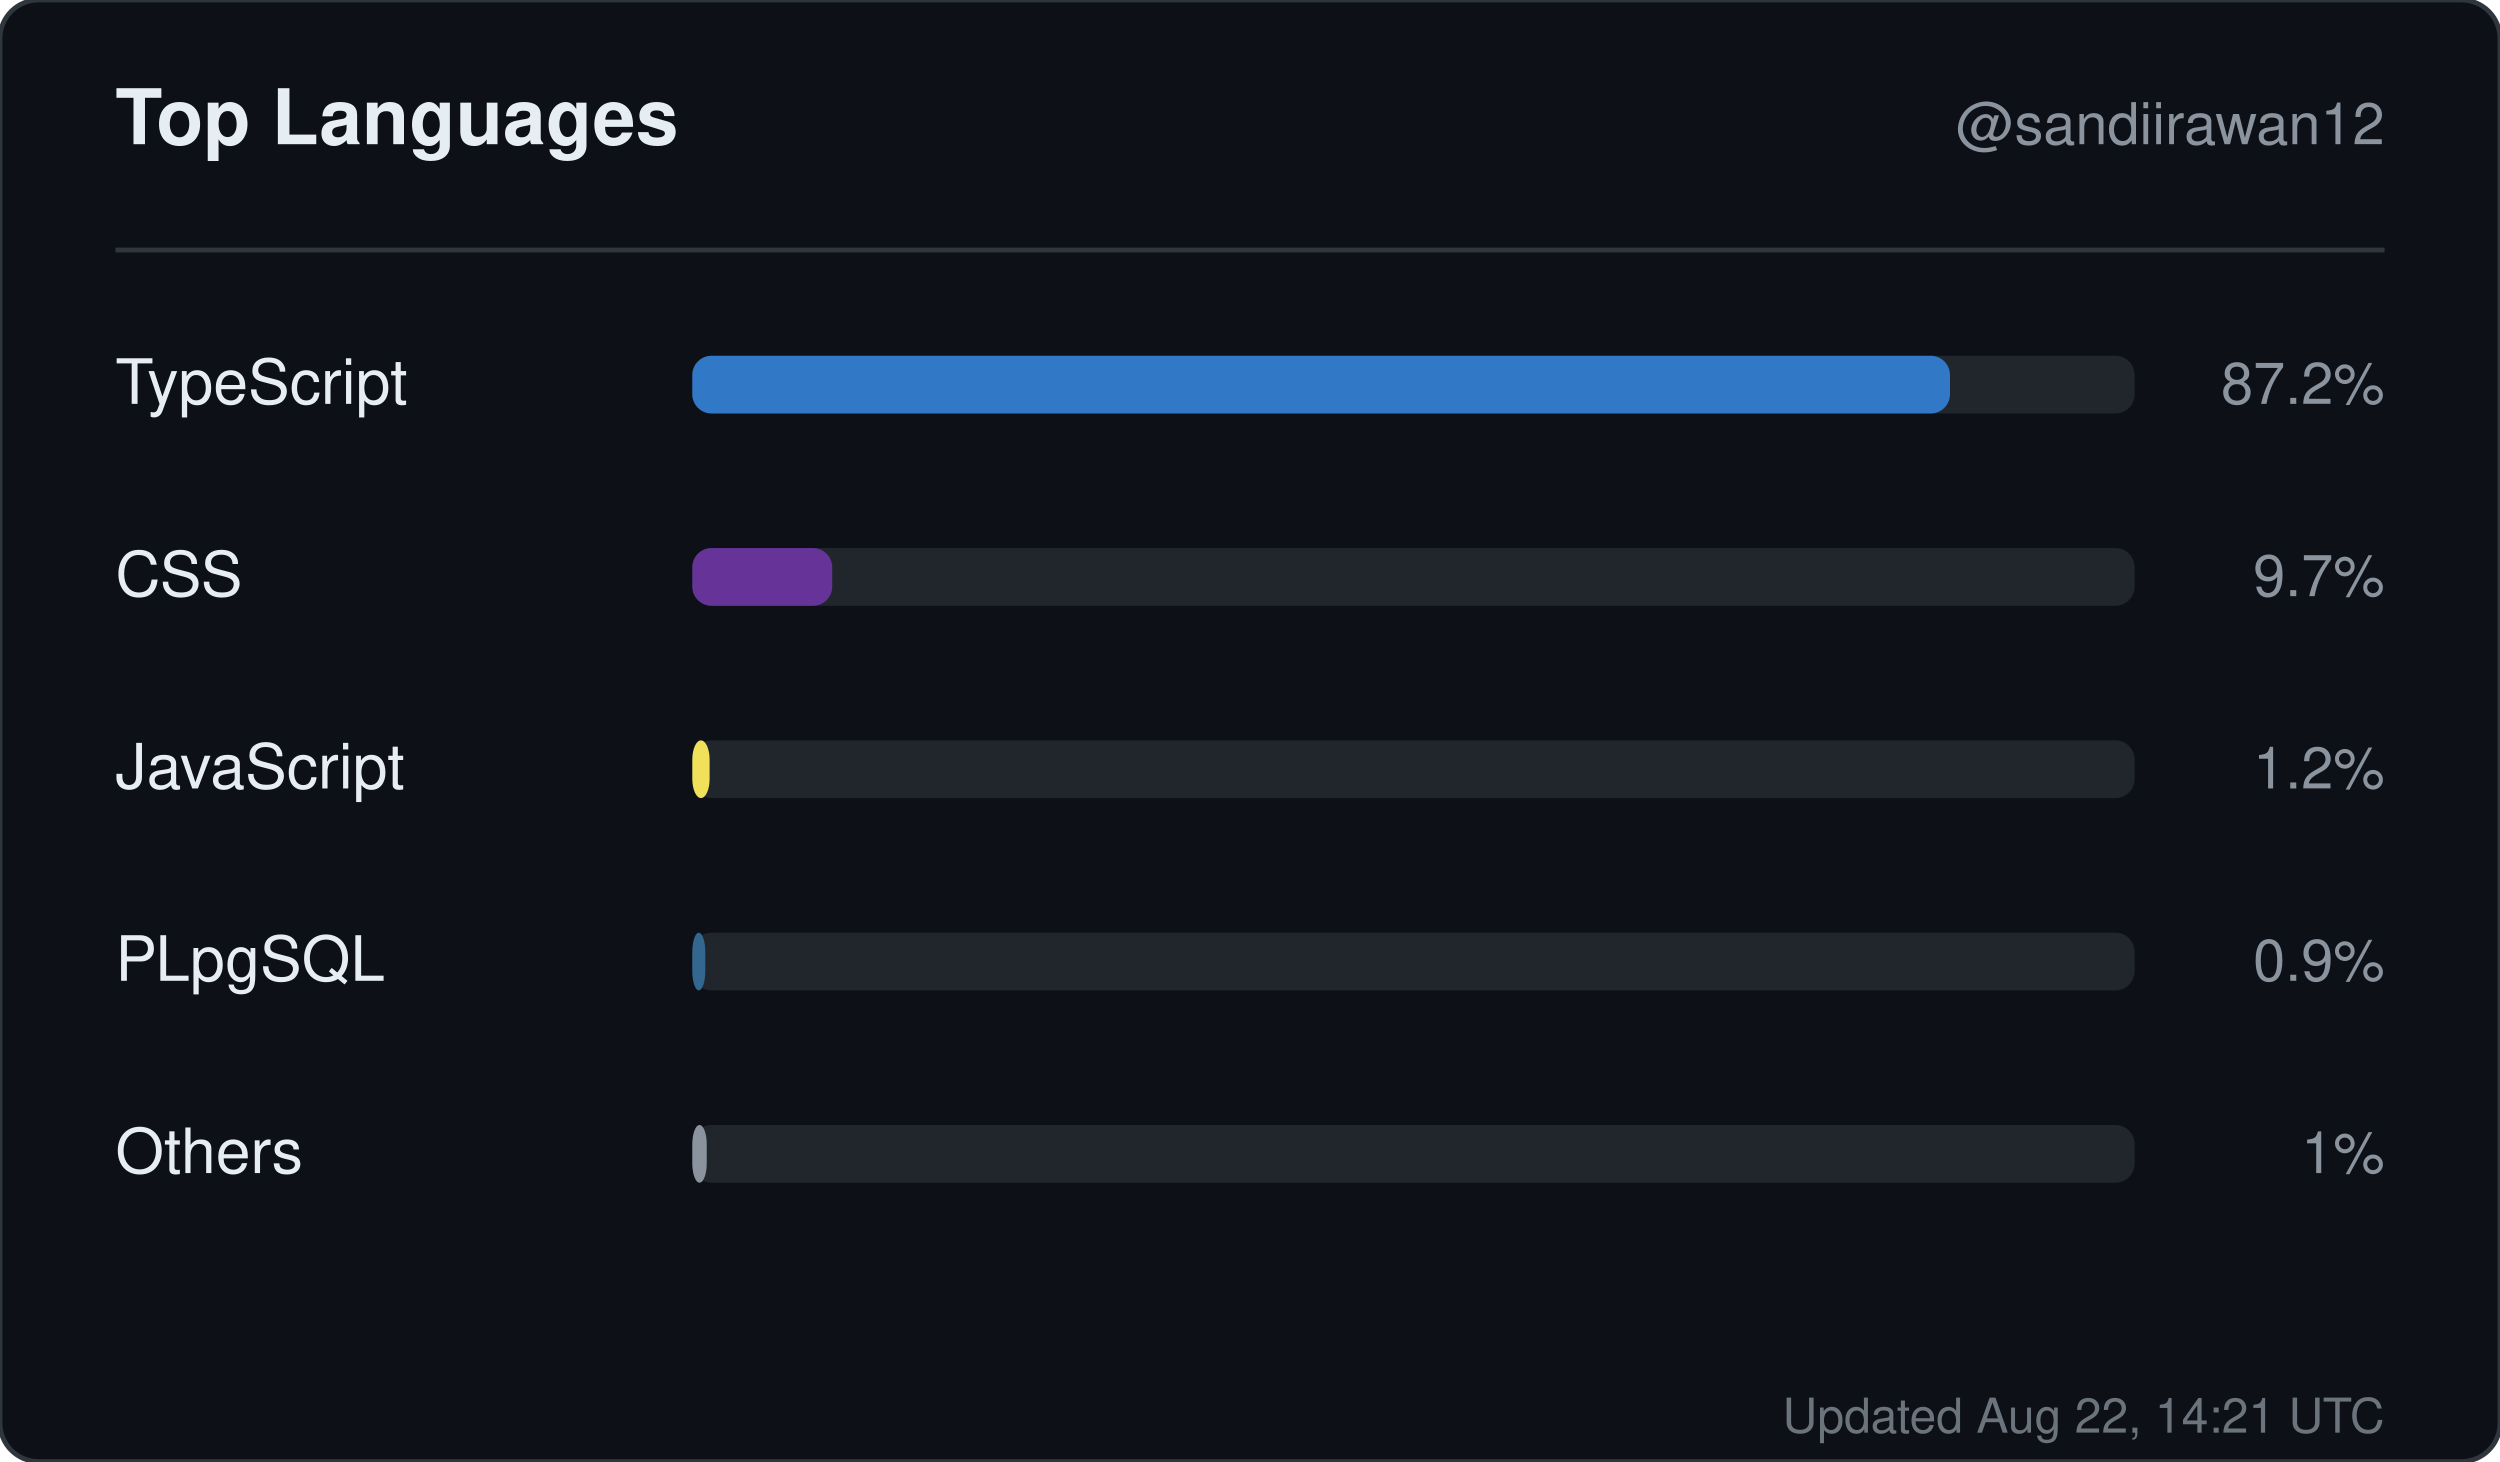
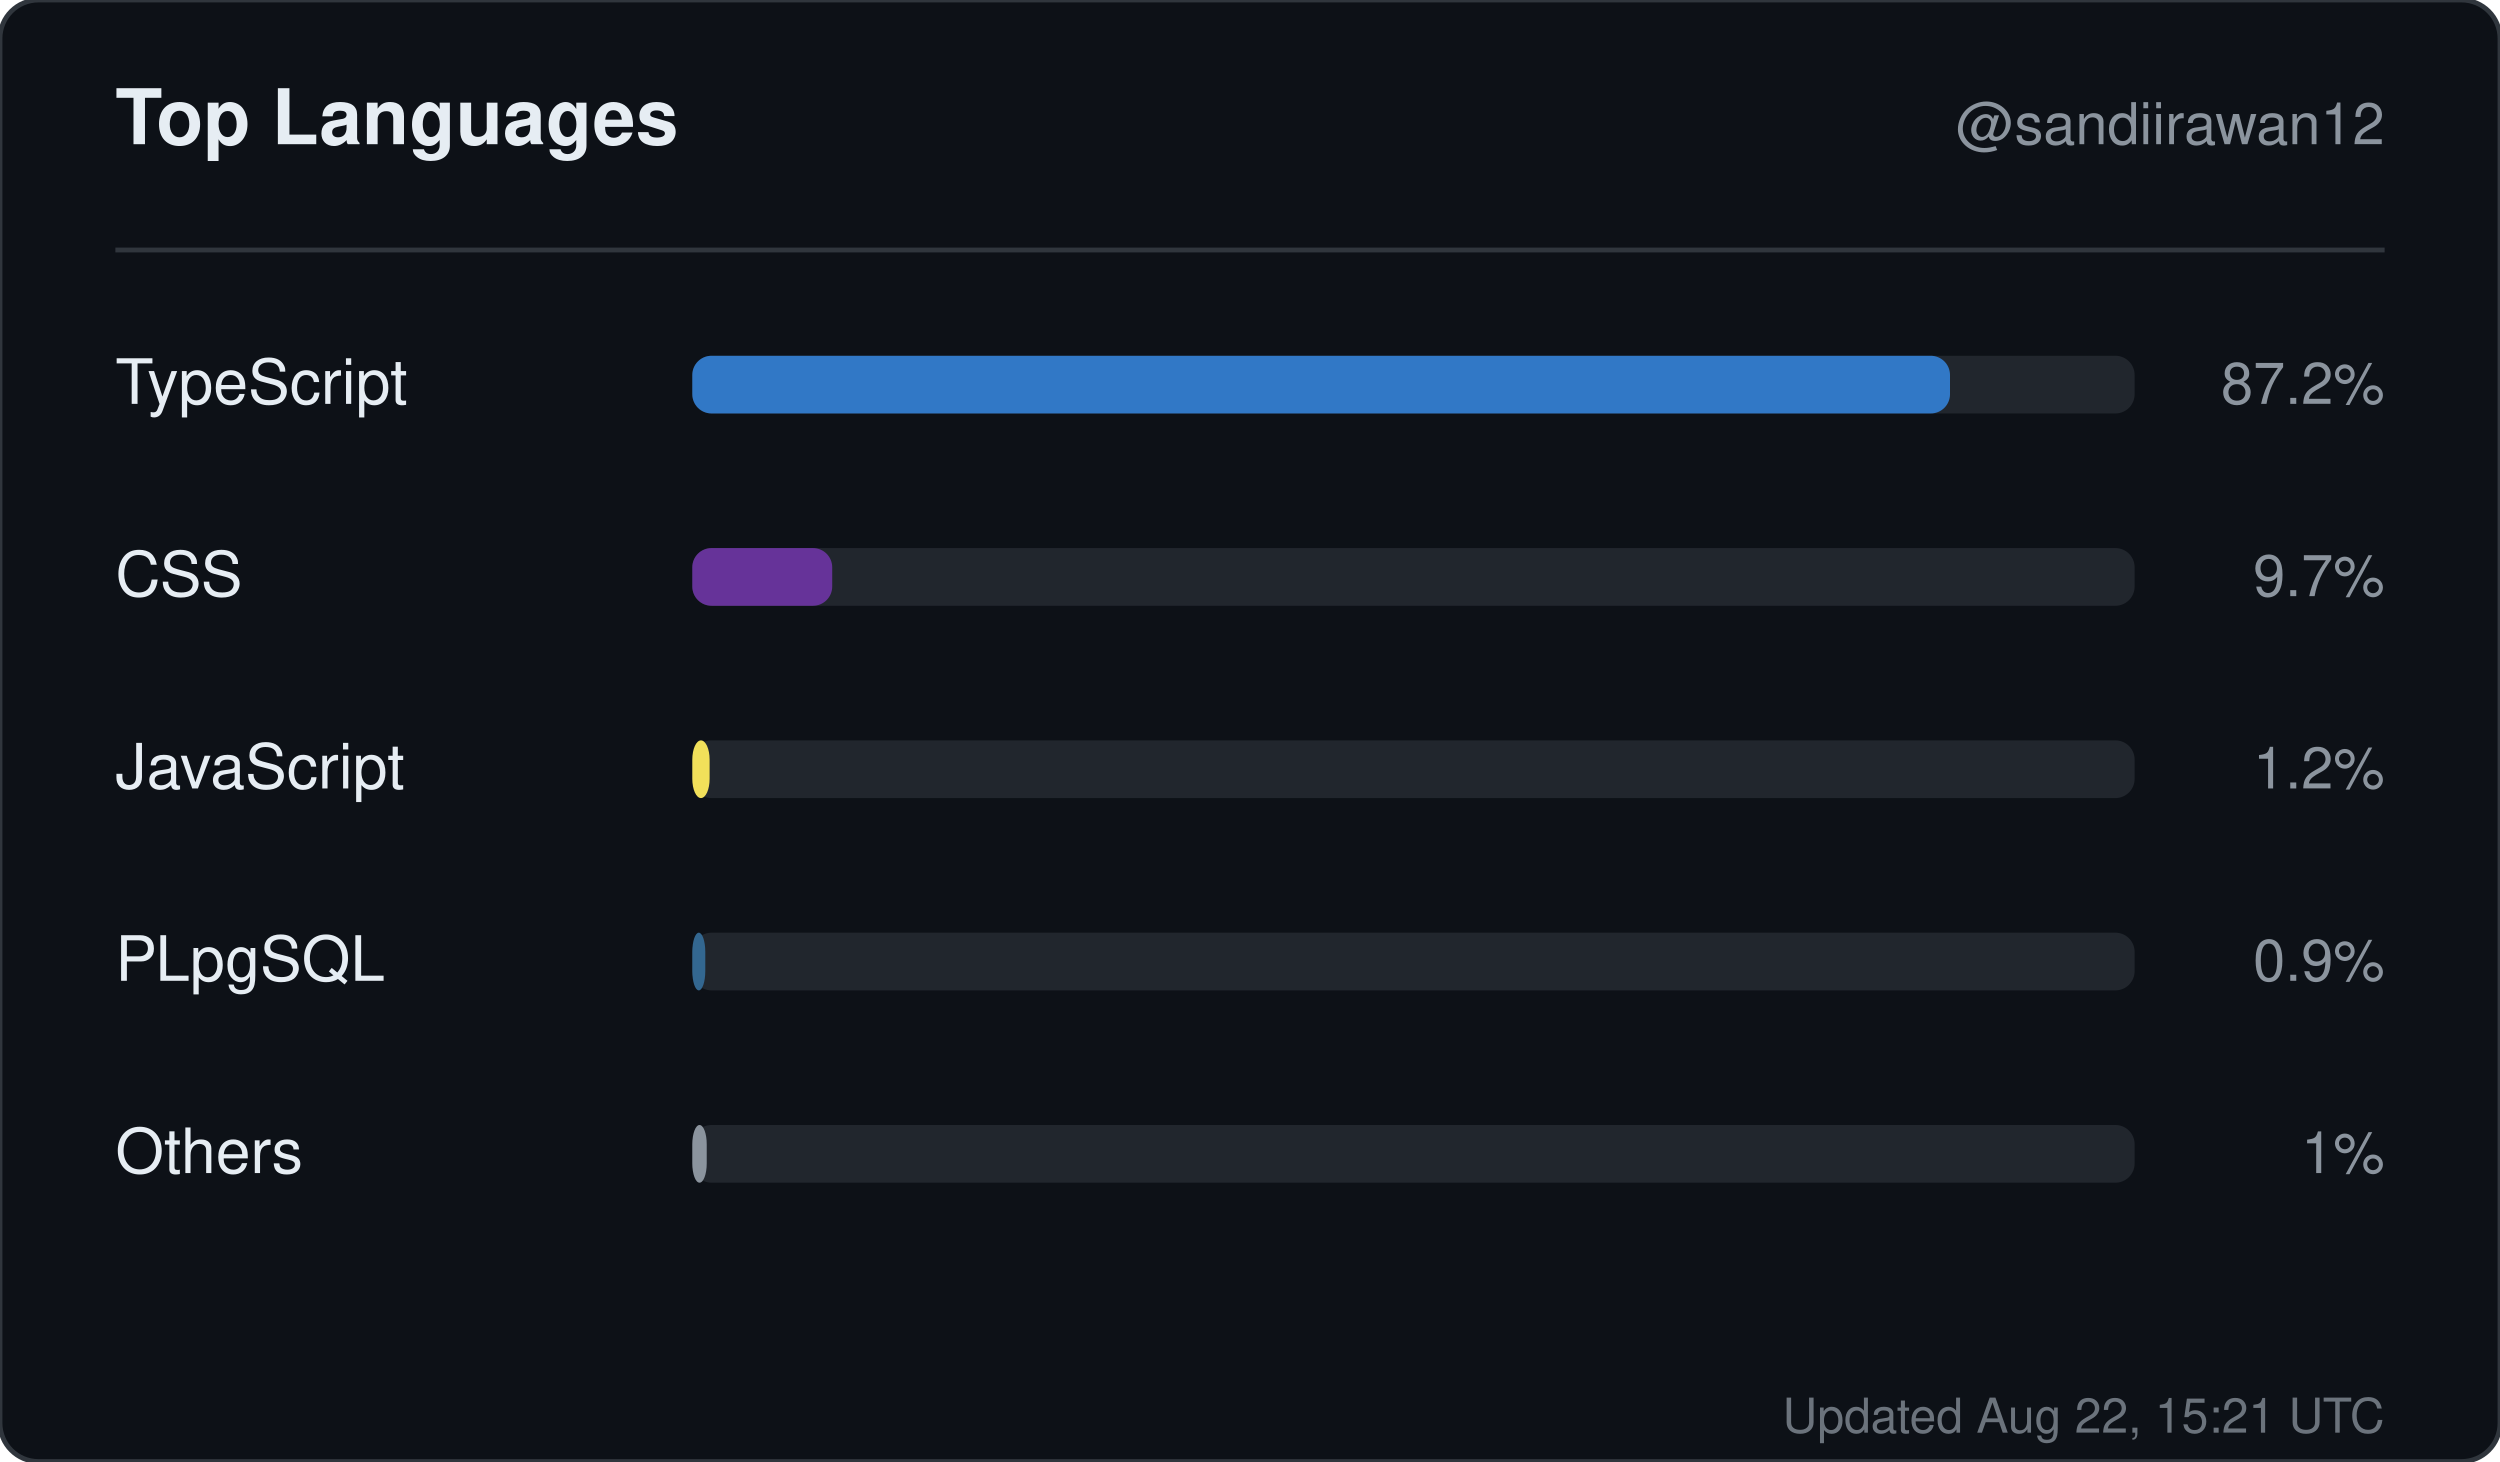
<svg xmlns="http://www.w3.org/2000/svg" width="520" height="304" viewBox="0 0 520 304" role="img" aria-label="Top languages for sandiirawan12">
  <rect width="520" height="304" rx="8" fill="#0d1117" stroke="#30363d" />
  <g font-family="-apple-system, BlinkMacSystemFont, Segoe UI, Helvetica, Arial, sans-serif">
    <text x="24" y="30" fill="#e6edf3" font-size="16" font-weight="700">Top Languages</text>
    <text x="496" y="30" fill="#8b949e" font-size="12" text-anchor="end">@sandiirawan12</text>
    <line x1="24" y1="52" x2="496" y2="52" stroke="#30363d" />
    <text x="24" y="84" fill="#e6edf3" font-size="13">TypeScript</text>
    <rect x="144" y="74" width="300" height="12" rx="4" fill="#21262d" />
    <rect x="144" y="74" width="261.6" height="12" rx="4" fill="#3178c6" />
    <text x="496" y="84" fill="#8b949e" font-size="12" text-anchor="end">87.2%</text>
    <text x="24" y="124" fill="#e6edf3" font-size="13">CSS</text>
    <rect x="144" y="114" width="300" height="12" rx="4" fill="#21262d" />
    <rect x="144" y="114" width="29.1" height="12" rx="4" fill="#663399" />
    <text x="496" y="124" fill="#8b949e" font-size="12" text-anchor="end">9.7%</text>
    <text x="24" y="164" fill="#e6edf3" font-size="13">JavaScript</text>
    <rect x="144" y="154" width="300" height="12" rx="4" fill="#21262d" />
    <rect x="144" y="154" width="3.6" height="12" rx="4" fill="#f1e05a" />
    <text x="496" y="164" fill="#8b949e" font-size="12" text-anchor="end">1.2%</text>
    <text x="24" y="204" fill="#e6edf3" font-size="13">PLpgSQL</text>
    <rect x="144" y="194" width="300" height="12" rx="4" fill="#21262d" />
    <rect x="144" y="194" width="2.7" height="12" rx="4" fill="#336790" />
    <text x="496" y="204" fill="#8b949e" font-size="12" text-anchor="end">0.9%</text>
    <text x="24" y="244" fill="#e6edf3" font-size="13">Others</text>
    <rect x="144" y="234" width="300" height="12" rx="4" fill="#21262d" />
    <rect x="144" y="234" width="3" height="12" rx="4" fill="#8b949e" />
    <text x="496" y="244" fill="#8b949e" font-size="12" text-anchor="end">1%</text>
-     <text x="496" y="298" fill="#8b949e" font-size="10" text-anchor="end" opacity="0.75">Updated Aug 22, 14:21 UTC</text>
+     <text x="496" y="298" fill="#8b949e" font-size="10" text-anchor="end" opacity="0.75">Updated Aug 22, 15:21 UTC</text>
  </g>
</svg>
